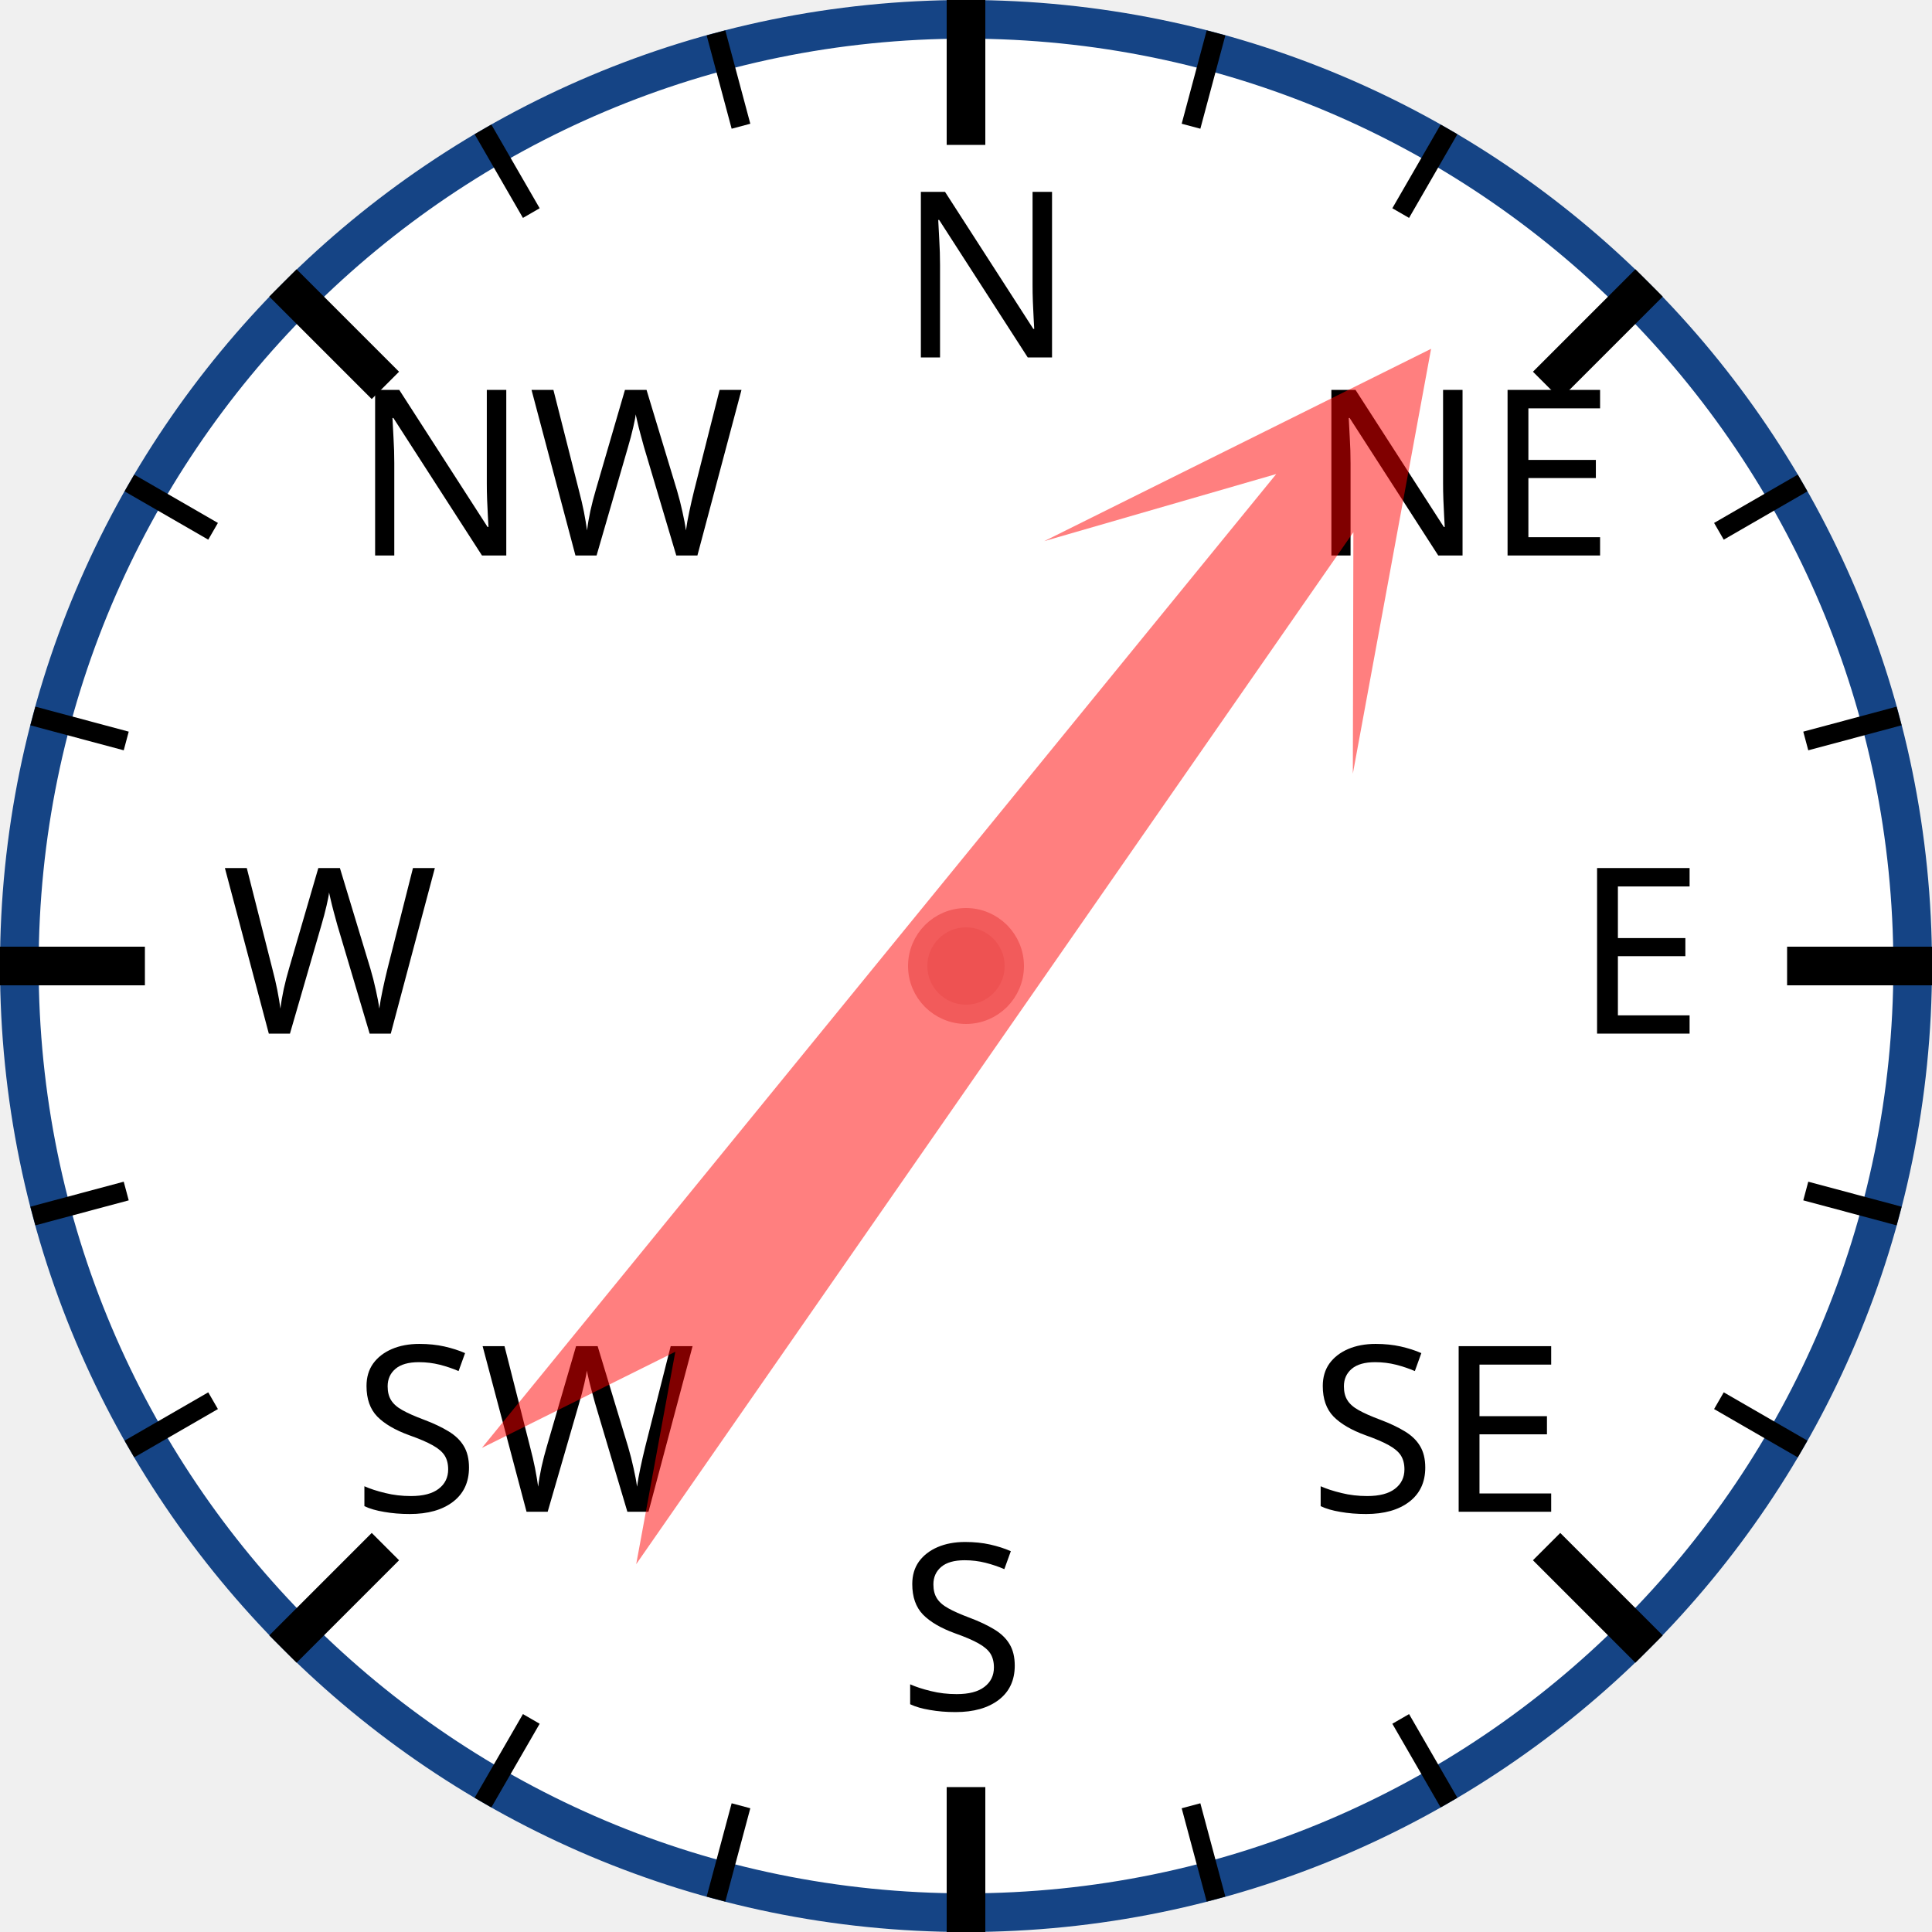
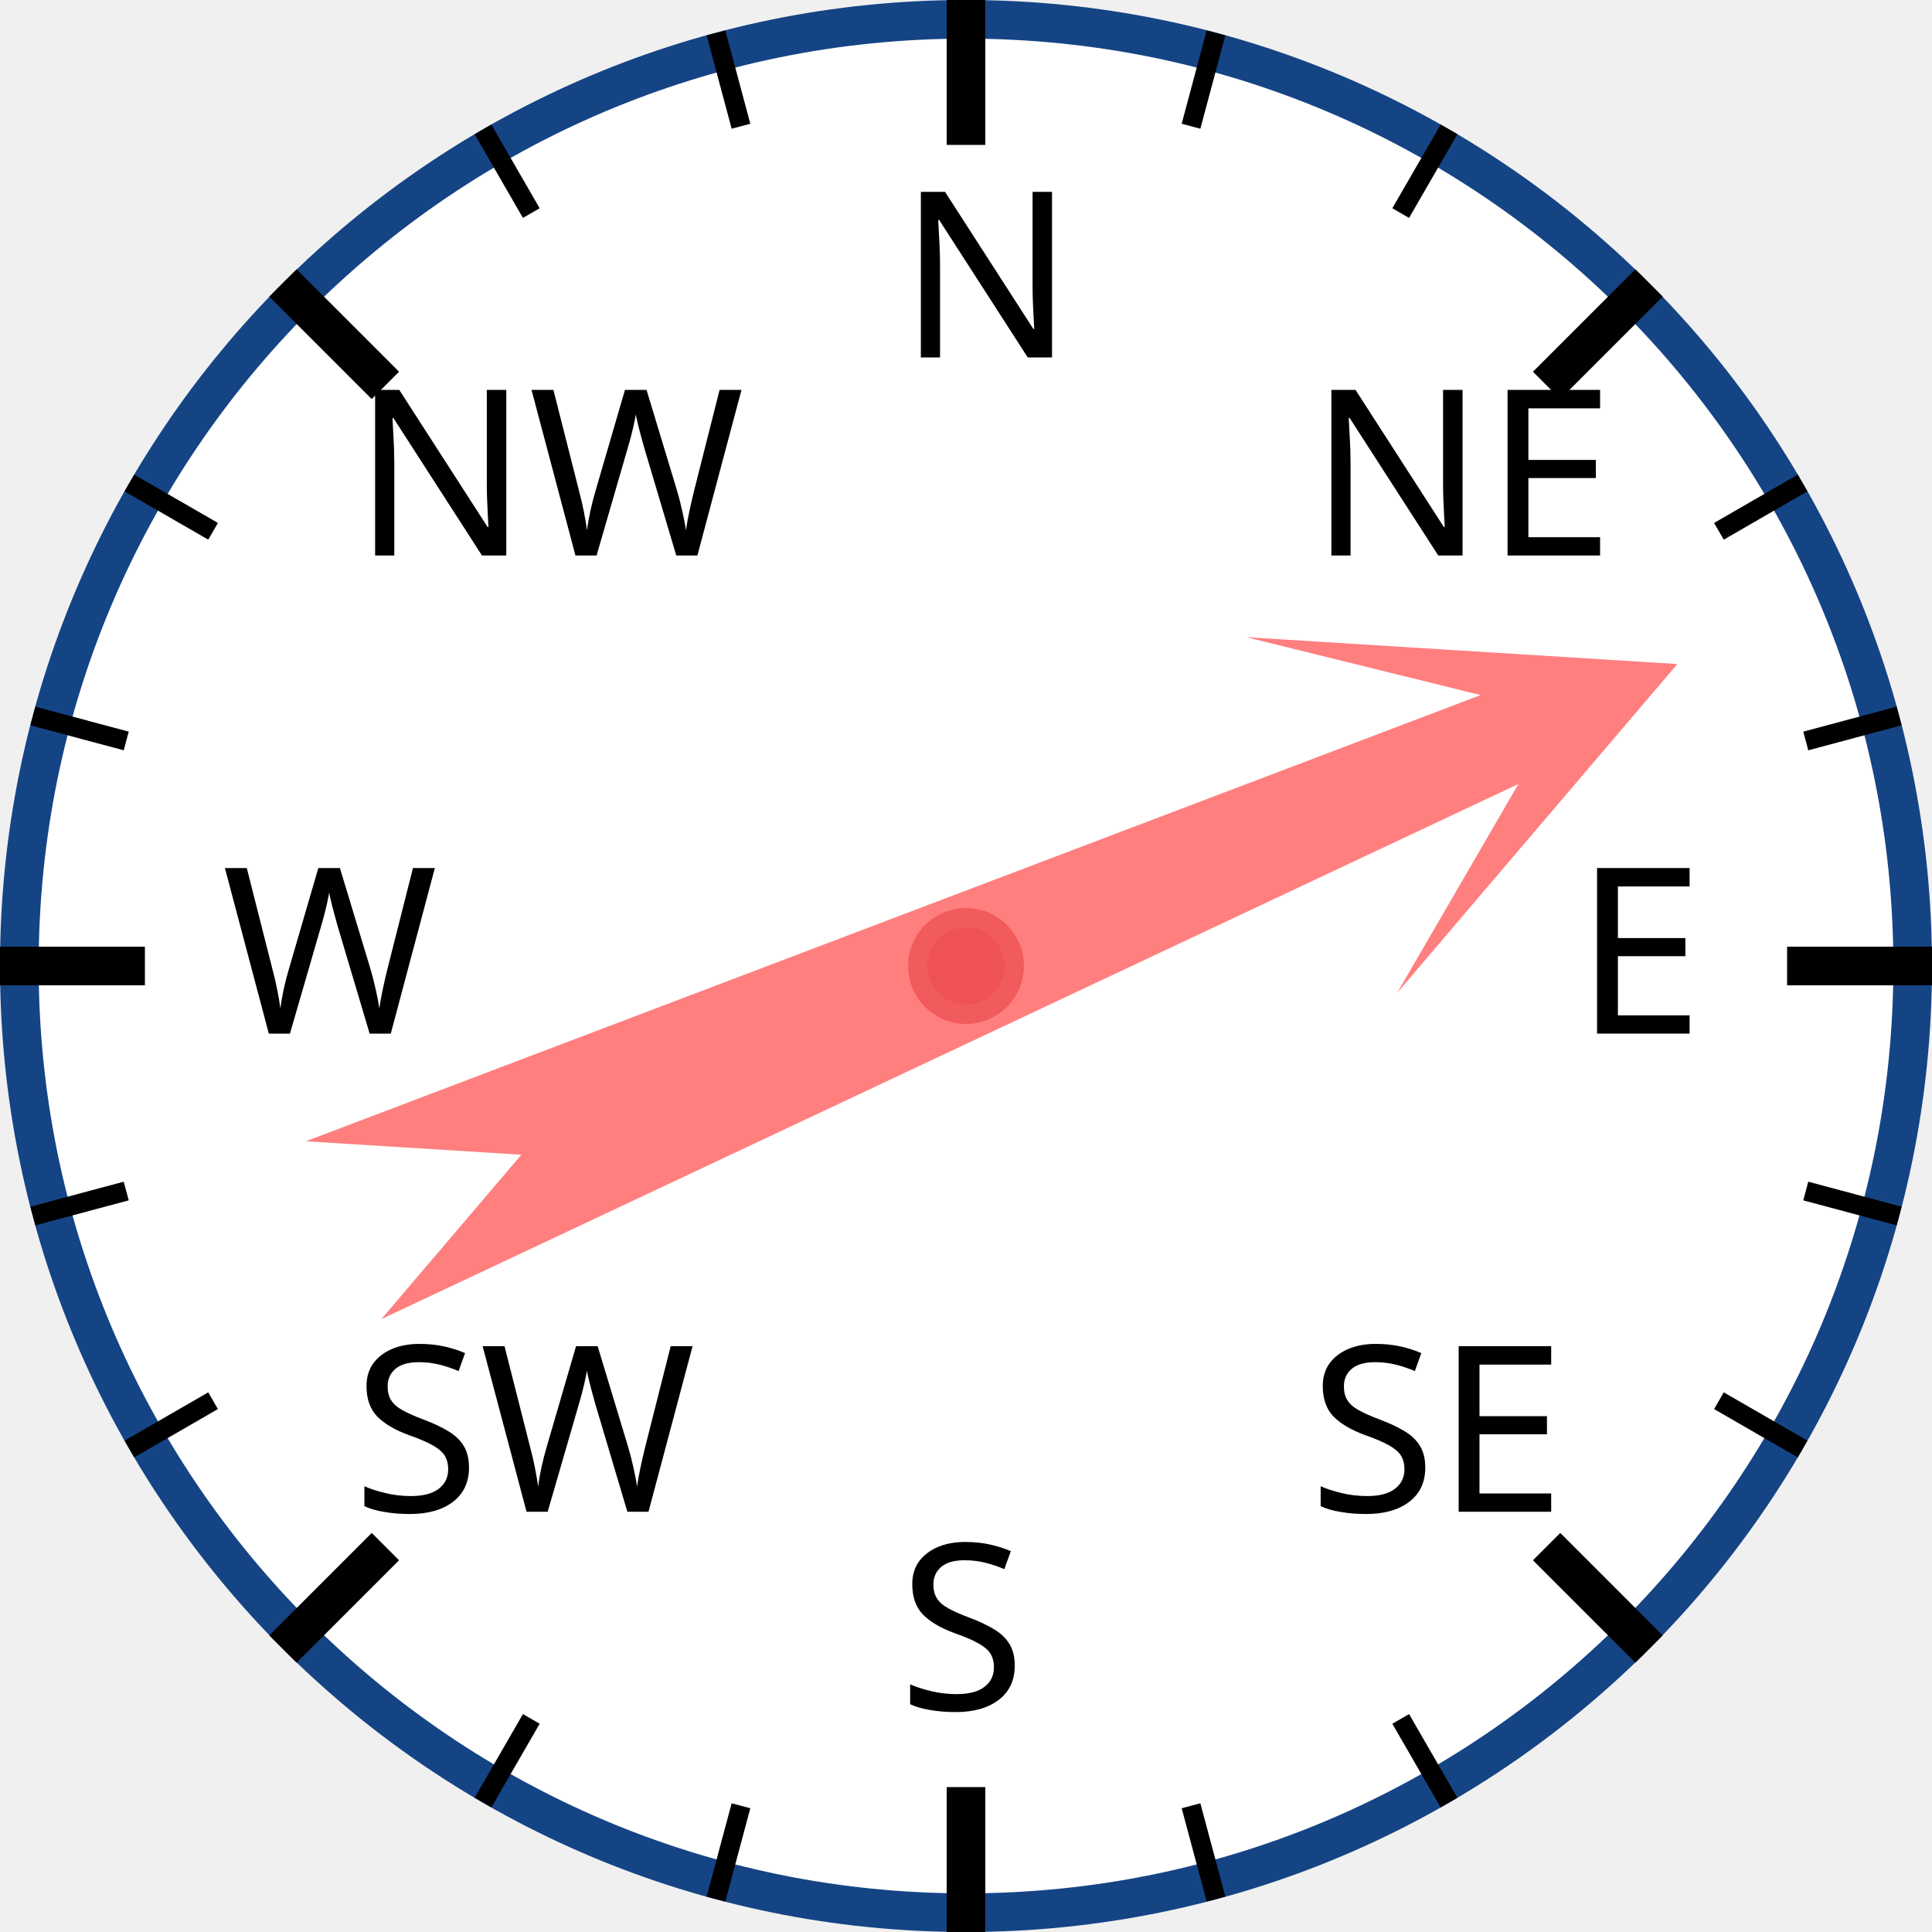
<svg xmlns="http://www.w3.org/2000/svg" width="120px" height="120px" viewBox="0 0 200 200">
  <circle cx="100" cy="100" r="98" style="fill: white; stroke: #154485; stroke-width: 4;" />
  <text x="93.0" y="37.0" style="font-family: sans-serif; font-size: 18pt;">N</text>
  <line x1="100.0" y1="0.0" x2="100.0" y2="15.0" style="stroke: black; stroke-width: 4;" />
  <line x1="74.118" y1="3.407" x2="76.706" y2="13.067" style="stroke: black; stroke-width: 2;" />
  <line x1="50" y1="13.397" x2="55" y2="22.058" style="stroke: black; stroke-width: 2;" />
  <text x="36.503" y="57.503" style="font-family: sans-serif; font-size: 18pt;">NW</text>
  <line x1="29.289" y1="29.289" x2="39.896" y2="39.896" style="stroke: black; stroke-width: 4;" />
  <line x1="13.397" y1="50" x2="22.058" y2="55" style="stroke: black; stroke-width: 2;" />
  <line x1="3.407" y1="74.118" x2="13.067" y2="76.706" style="stroke: black; stroke-width: 2;" />
  <text x="23.0" y="107.0" style="font-family: sans-serif; font-size: 18pt;">W</text>
  <line x1="0.0" y1="100.0" x2="15.0" y2="100.0" style="stroke: black; stroke-width: 4;" />
  <line x1="3.407" y1="125.882" x2="13.067" y2="123.294" style="stroke: black; stroke-width: 2;" />
  <line x1="13.397" y1="150" x2="22.058" y2="145" style="stroke: black; stroke-width: 2;" />
  <text x="36.503" y="156.497" style="font-family: sans-serif; font-size: 18pt;">SW</text>
  <line x1="29.289" y1="170.711" x2="39.896" y2="160.104" style="stroke: black; stroke-width: 4;" />
  <line x1="50" y1="186.603" x2="55" y2="177.942" style="stroke: black; stroke-width: 2;" />
  <line x1="74.118" y1="196.593" x2="76.706" y2="186.933" style="stroke: black; stroke-width: 2;" />
  <text x="93" y="177.0" style="font-family: sans-serif; font-size: 18pt;">S</text>
  <line x1="100" y1="200.0" x2="100" y2="185.0" style="stroke: black; stroke-width: 4;" />
  <line x1="125.882" y1="196.593" x2="123.294" y2="186.933" style="stroke: black; stroke-width: 2;" />
  <line x1="150.0" y1="186.603" x2="145.0" y2="177.942" style="stroke: black; stroke-width: 2;" />
  <text x="135.497" y="156.497" style="font-family: sans-serif; font-size: 18pt;">SE</text>
  <line x1="170.711" y1="170.711" x2="160.104" y2="160.104" style="stroke: black; stroke-width: 4;" />
  <line x1="186.603" y1="150" x2="177.942" y2="145" style="stroke: black; stroke-width: 2;" />
  <line x1="196.593" y1="125.882" x2="186.933" y2="123.294" style="stroke: black; stroke-width: 2;" />
  <text x="163.0" y="107" style="font-family: sans-serif; font-size: 18pt;">E</text>
  <line x1="200.0" y1="100" x2="185.0" y2="100" style="stroke: black; stroke-width: 4;" />
  <line x1="196.593" y1="74.118" x2="186.933" y2="76.706" style="stroke: black; stroke-width: 2;" />
  <line x1="186.603" y1="50" x2="177.942" y2="55" style="stroke: black; stroke-width: 2;" />
  <text x="135.497" y="57.503" style="font-family: sans-serif; font-size: 18pt;">NE</text>
  <line x1="170.711" y1="29.289" x2="160.104" y2="39.896" style="stroke: black; stroke-width: 4;" />
  <line x1="150" y1="13.397" x2="145" y2="22.058" style="stroke: black; stroke-width: 2;" />
  <line x1="125.882" y1="3.407" x2="123.294" y2="13.067" style="stroke: black; stroke-width: 2;" />
-   <polygon points="100 20 120 60 105 40 110 170 100 150 90 170 95 40 80 60" style="fill: red; fill-opacity: 0.5;" transform="rotate(37,100,100)" />
+   <polygon points="100 20 120 60 105 40 110 170 100 150 90 170 95 40 80 60" style="fill: red; fill-opacity: 0.5;" transform="rotate(67,100,100)" />
  <circle cx="100" cy="100" r="5" style="fill: #EE5252; stroke: #F25B5B; stroke-width: 2;" />
</svg>
